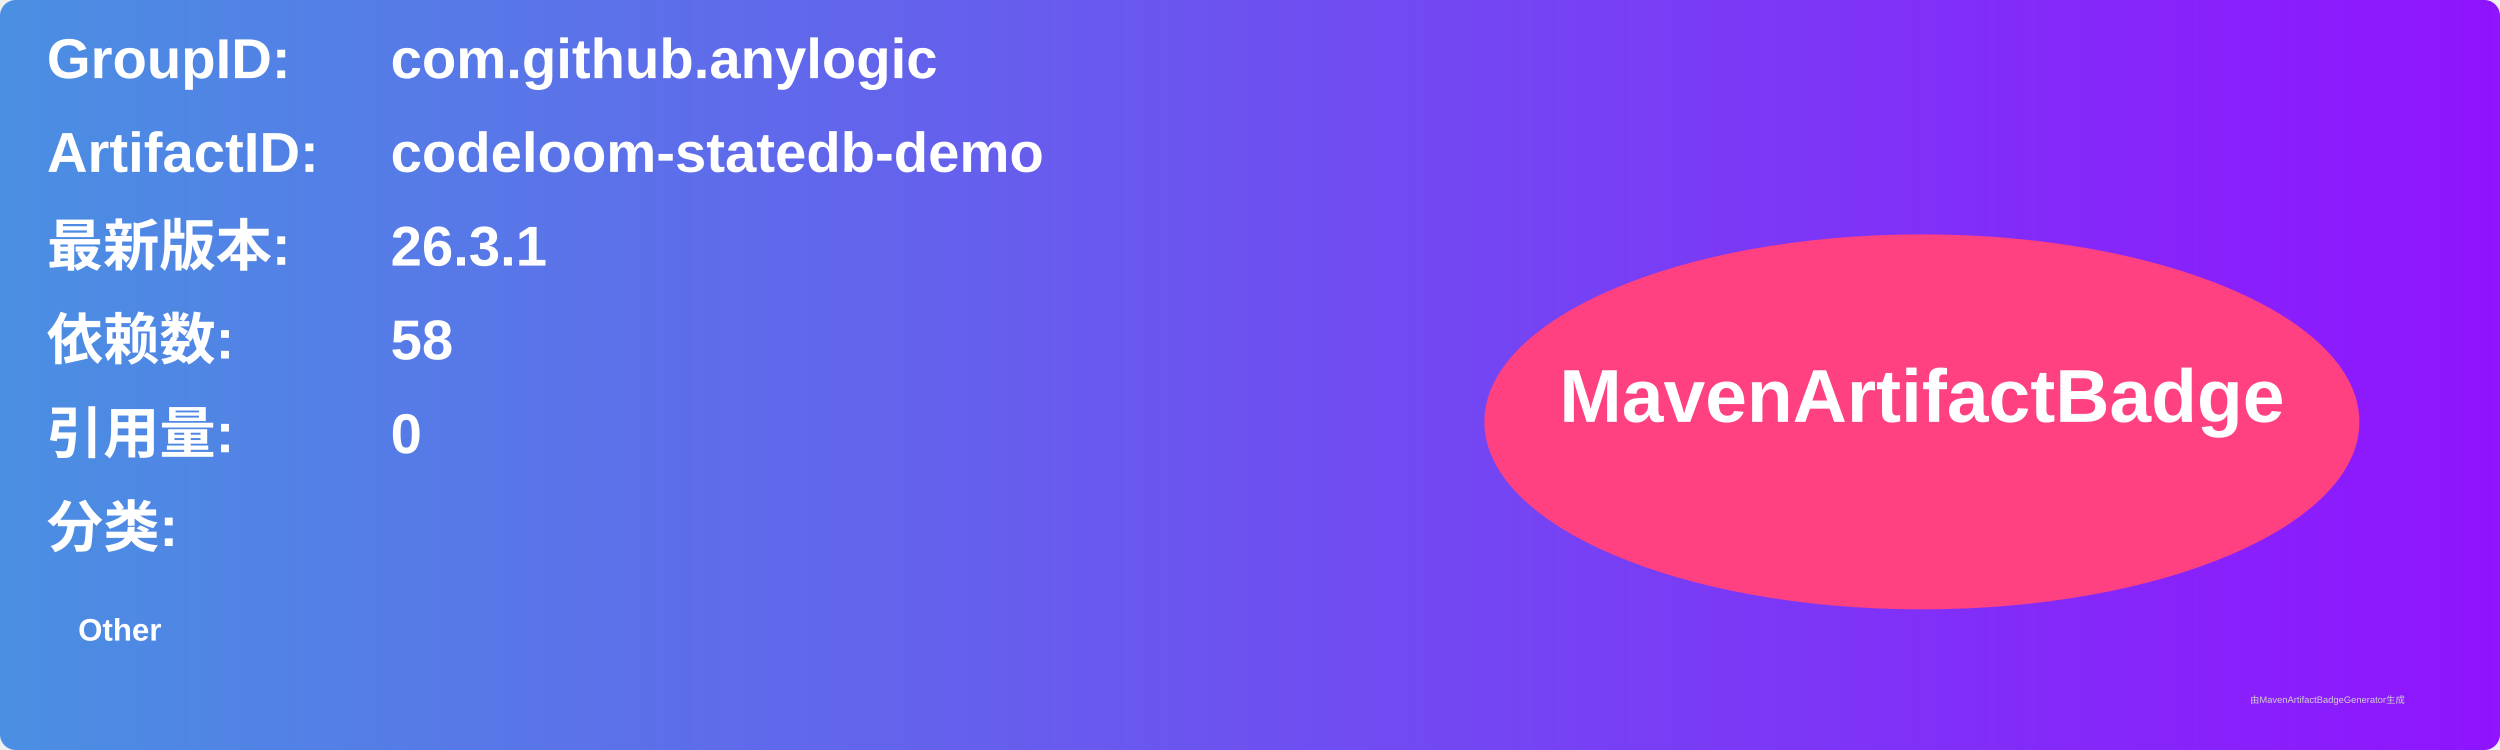
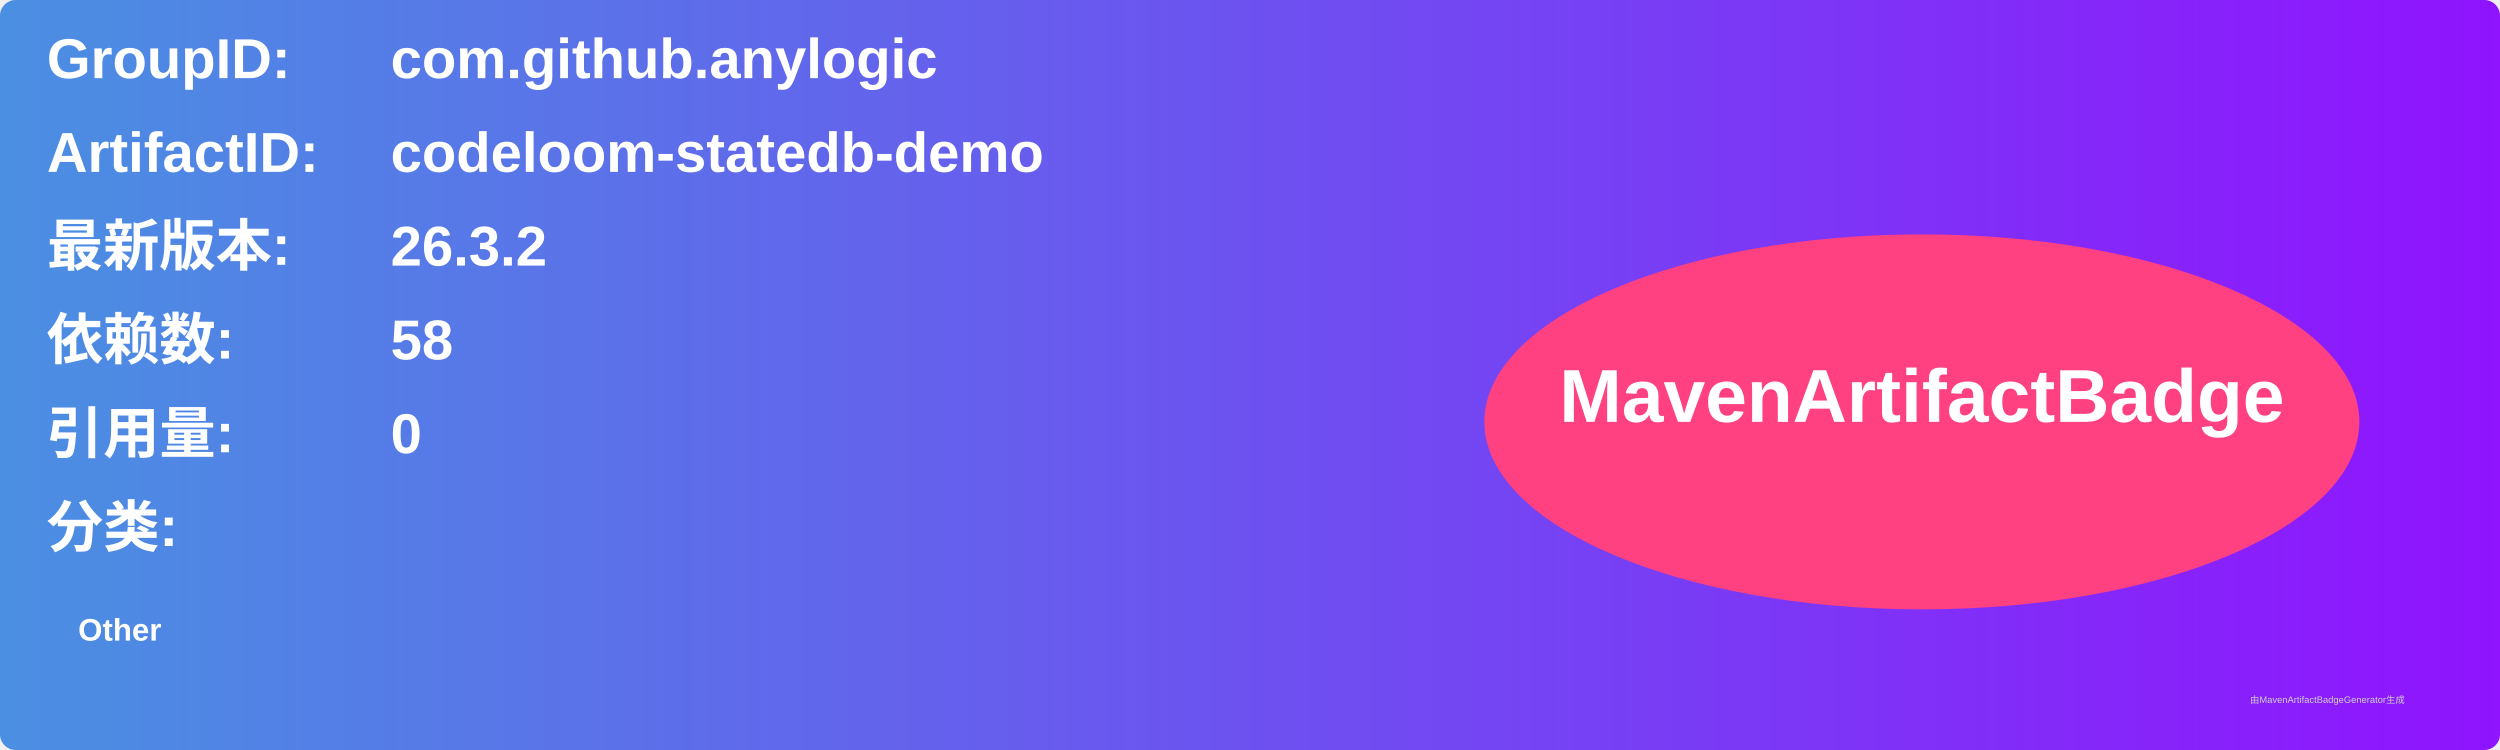
<svg xmlns="http://www.w3.org/2000/svg" width="800" height="240" viewBox="0 0 800 240">
  <linearGradient id="grad" x1="0%" y1="0%" x2="100%" y2="0%">
    <stop offset="0%" stop-color="#4a90e2" />
    <stop offset="100%" stop-color="#9013fe" />
  </linearGradient>
  <rect width="100%" height="100%" rx="5" ry="5" fill="url(#grad)" />
  <g transform="translate(15, 15)">
    <text x="0" y="10" font-family="Arial" font-size="18" fill="white" font-weight="bold" width="260">GroupID:</text>
    <text x="110" y="10" font-family="Arial" font-size="18" fill="white" font-weight="bold" width="460">com.github.anylogic</text>
    <text x="0" y="40" font-family="Arial" font-size="18" fill="white" font-weight="bold" width="260">ArtifactID:</text>
    <text x="110" y="40" font-family="Arial" font-size="18" fill="white" font-weight="bold" width="460">codeloom-statedb-demo</text>
    <text x="0" y="70" font-family="Arial" font-size="18" fill="white" font-weight="bold">最新版本:</text>
    <text x="110" y="70" font-family="Arial" font-size="18" fill="white" font-weight="bold">
-       <tspan font-weight="bold">26.3.1</tspan>
+       <tspan font-weight="bold">26.3.2</tspan>
    </text>
    <text x="0" y="100" font-family="Arial" font-size="18" fill="white" font-weight="bold">依赖数: </text>
    <text x="110" y="100" font-family="Arial" font-size="18" fill="white">
      <tspan font-weight="bold">58</tspan>
    </text>
    <text x="0" y="130" font-family="Arial" font-size="18" fill="white" font-weight="bold">引用量: </text>
    <text x="110" y="130" font-family="Arial" font-size="18" fill="white">
      <tspan font-weight="bold">0</tspan>
    </text>
    <text x="0" y="160" font-family="Arial" font-size="18" fill="white" font-weight="bold">分类:</text>
    <text x="10" y="190" font-family="Arial" font-size="10" fill="white">
      <tspan font-weight="bold">Other</tspan>
    </text>
    <ellipse cx="600" cy="120" rx="140" ry="60" fill="#ff4081" />
    <text x="600" y="120" text-anchor="middle" font-family="Arial" font-size="24" fill="white" font-weight="bold">MavenArtifactBadge</text>
  </g>
  <text x="720" y="225" font-family="Arial" font-size="3" fill="#d0d0d0">由MavenArtifactBadgeGenerator生成</text>
</svg>
